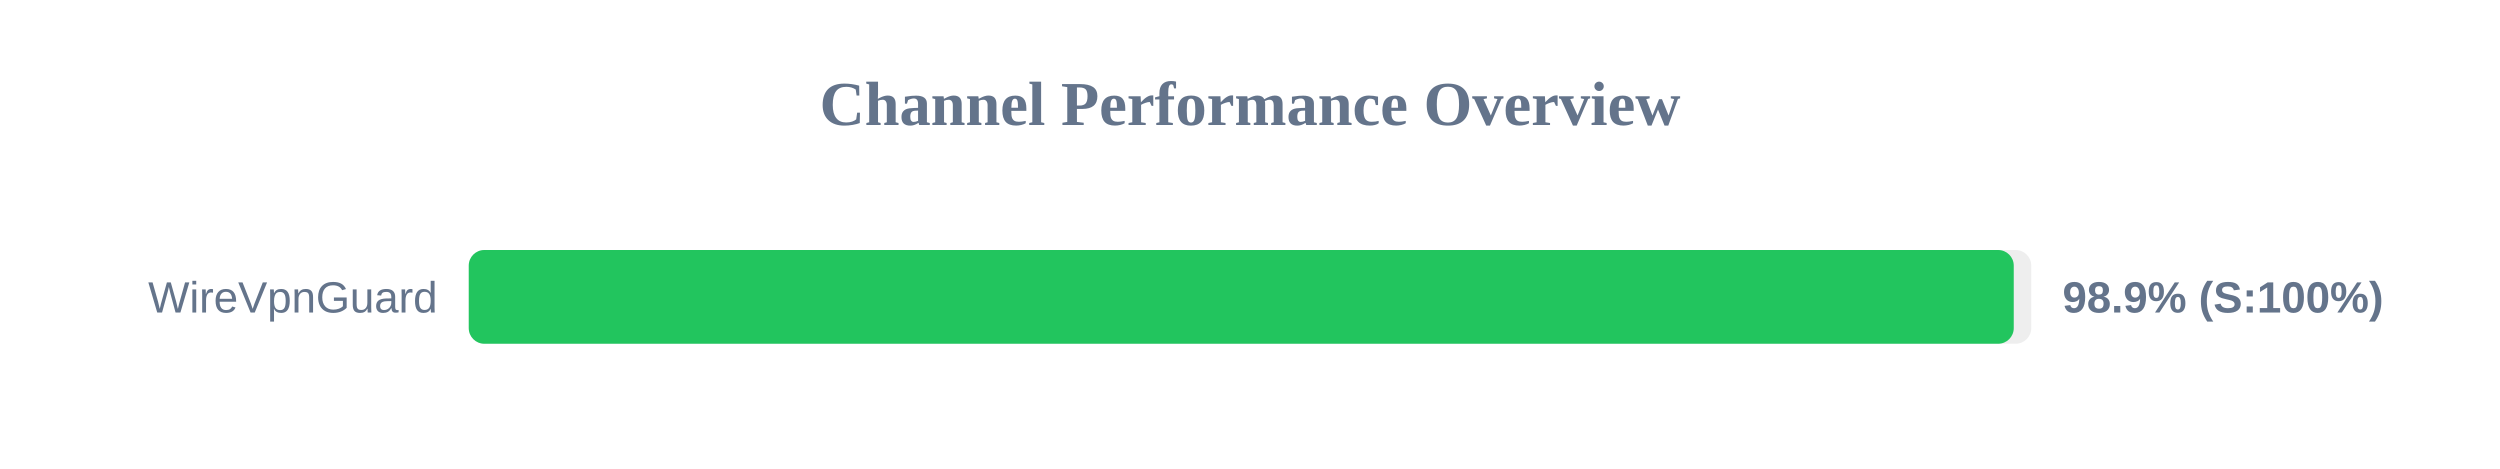
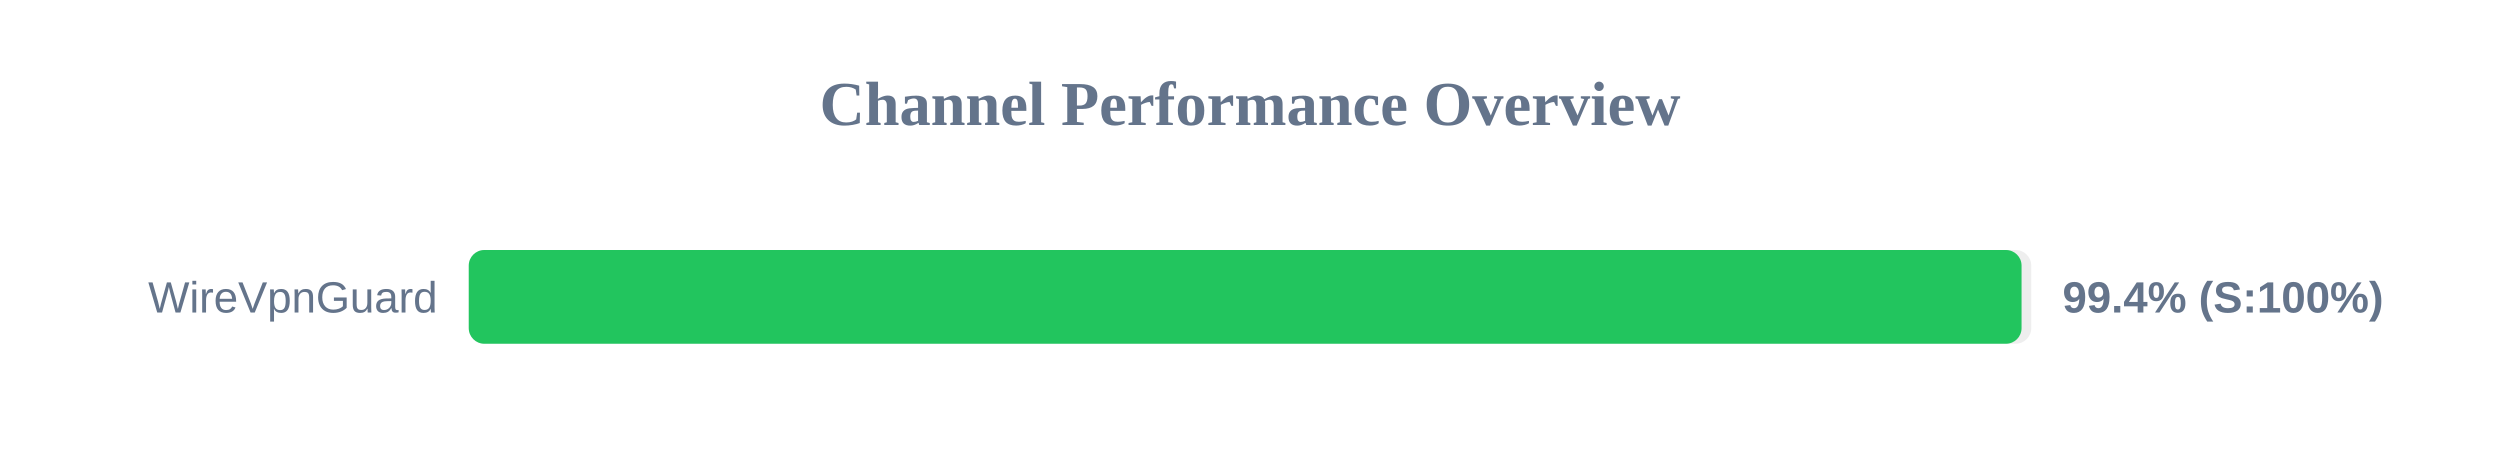
<svg xmlns="http://www.w3.org/2000/svg" width="800" height="150" version="1.1">
  <style>
        .row { font: 14px Arial; fill: #64748b; }
        .score { font: bold 14px Arial; fill: #64748b; }
    </style>
  <text x="400" y="40" text-anchor="middle" font-size="20px" font-weight="bold" fill="#64748b">Channel Performance Overview</text>
  <rect x="150" y="80" width="500" height="30" fill="#eee" rx="5" />
-   <rect x="150" y="80" width="494.4" height="30" fill="#22c55e" rx="5" />
+   <rect x="150" y="80" width="496.9" height="30" fill="#22c55e" rx="5" />
  <text x="140" y="100" text-anchor="end" class="row">WireVpnGuard</text>
-   <text x="660" y="100" text-anchor="start" class="score">98.9% (S:100%)</text>
+   <text x="660" y="100" text-anchor="start" class="score">99.4% (S:100%)</text>
</svg>
